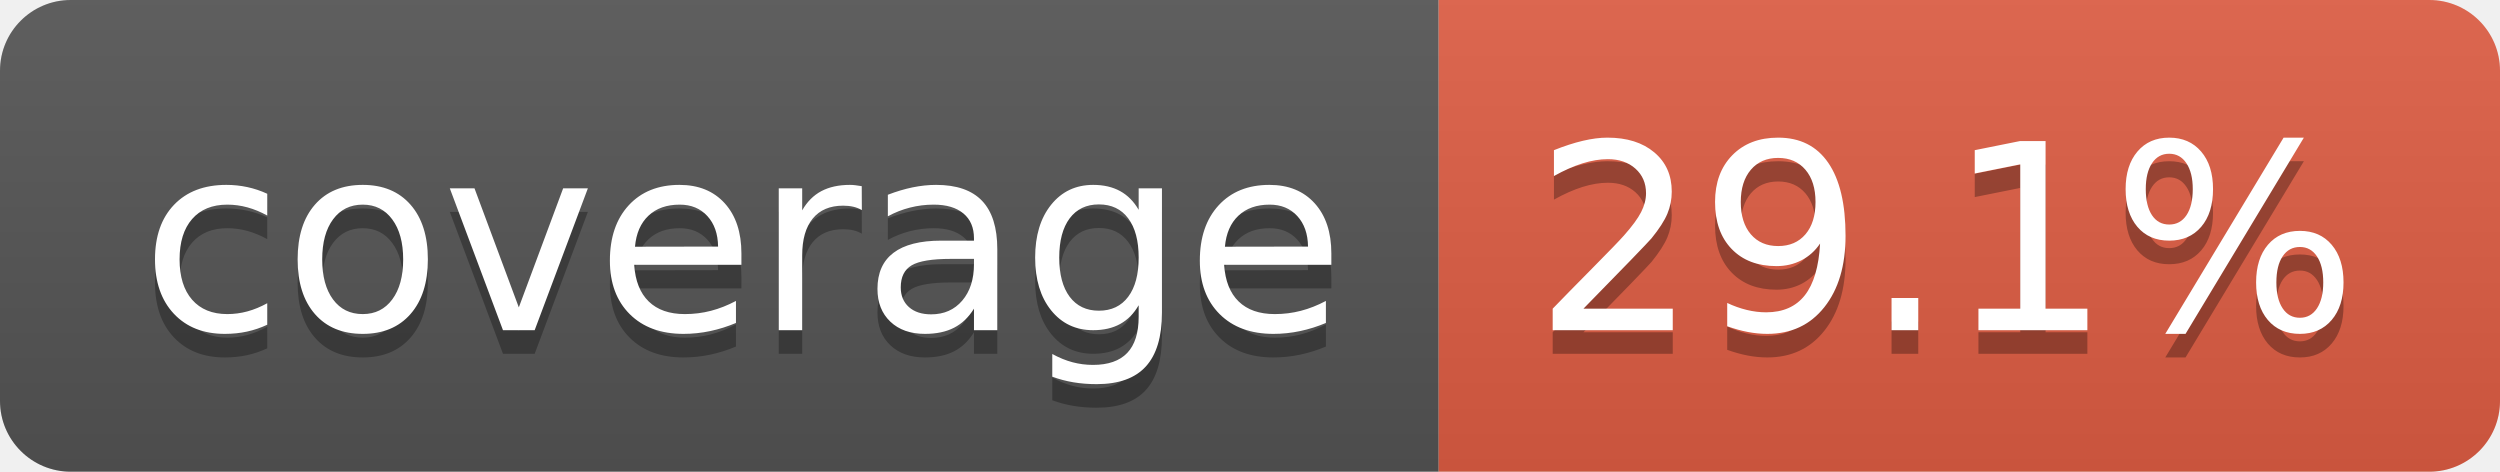
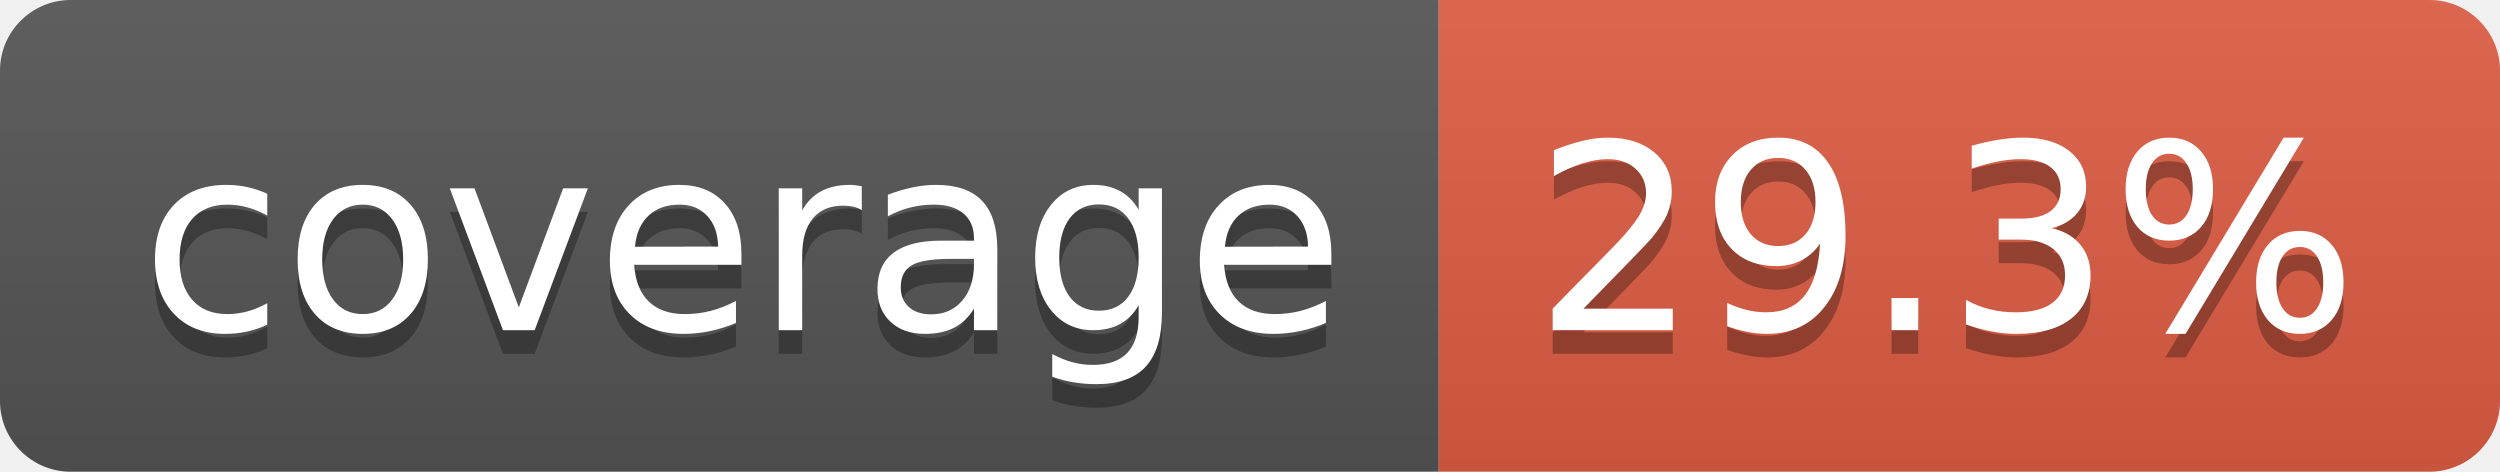
- <svg xmlns="http://www.w3.org/2000/svg" width="106" height="20" role="img" aria-label="coverage: 29.1%">
+ <svg xmlns="http://www.w3.org/2000/svg" width="106" height="20" role="img" aria-label="coverage: 29.3%">
  <linearGradient id="s" x2="0" y2="100%">
    <stop offset="0" stop-color="#bbb" stop-opacity=".1" />
    <stop offset="1" stop-opacity=".1" />
  </linearGradient>
  <clipPath id="r">
    <rect width="106" height="20" rx="3" fill="#fff" />
  </clipPath>
  <g clip-path="url(#r)">
    <rect width="61" height="20" fill="#555" />
    <rect x="61" width="45" height="20" fill="#e05d44" />
    <rect width="106" height="20" fill="url(#s)" />
  </g>
  <g fill="#fff" text-anchor="middle" font-family="Verdana,Geneva,DejaVu Sans,sans-serif" text-rendering="geometricPrecision" font-size="110">
    <text aria-hidden="true" x="315" y="150" fill="#010101" fill-opacity=".3" transform="scale(.1)" textLength="510">coverage</text>
    <text x="315" y="140" transform="scale(.1)" fill="#fff" textLength="510">coverage</text>
-     <text aria-hidden="true" x="825" y="150" fill="#010101" fill-opacity=".3" transform="scale(.1)" textLength="350">29.1%</text>
-     <text x="825" y="140" transform="scale(.1)" fill="#fff" textLength="350">29.1%</text>
+     <text aria-hidden="true" x="825" y="150" fill="#010101" fill-opacity=".3" transform="scale(.1)" textLength="350">29.3%</text>
+     <text x="825" y="140" transform="scale(.1)" fill="#fff" textLength="350">29.3%</text>
  </g>
</svg>
